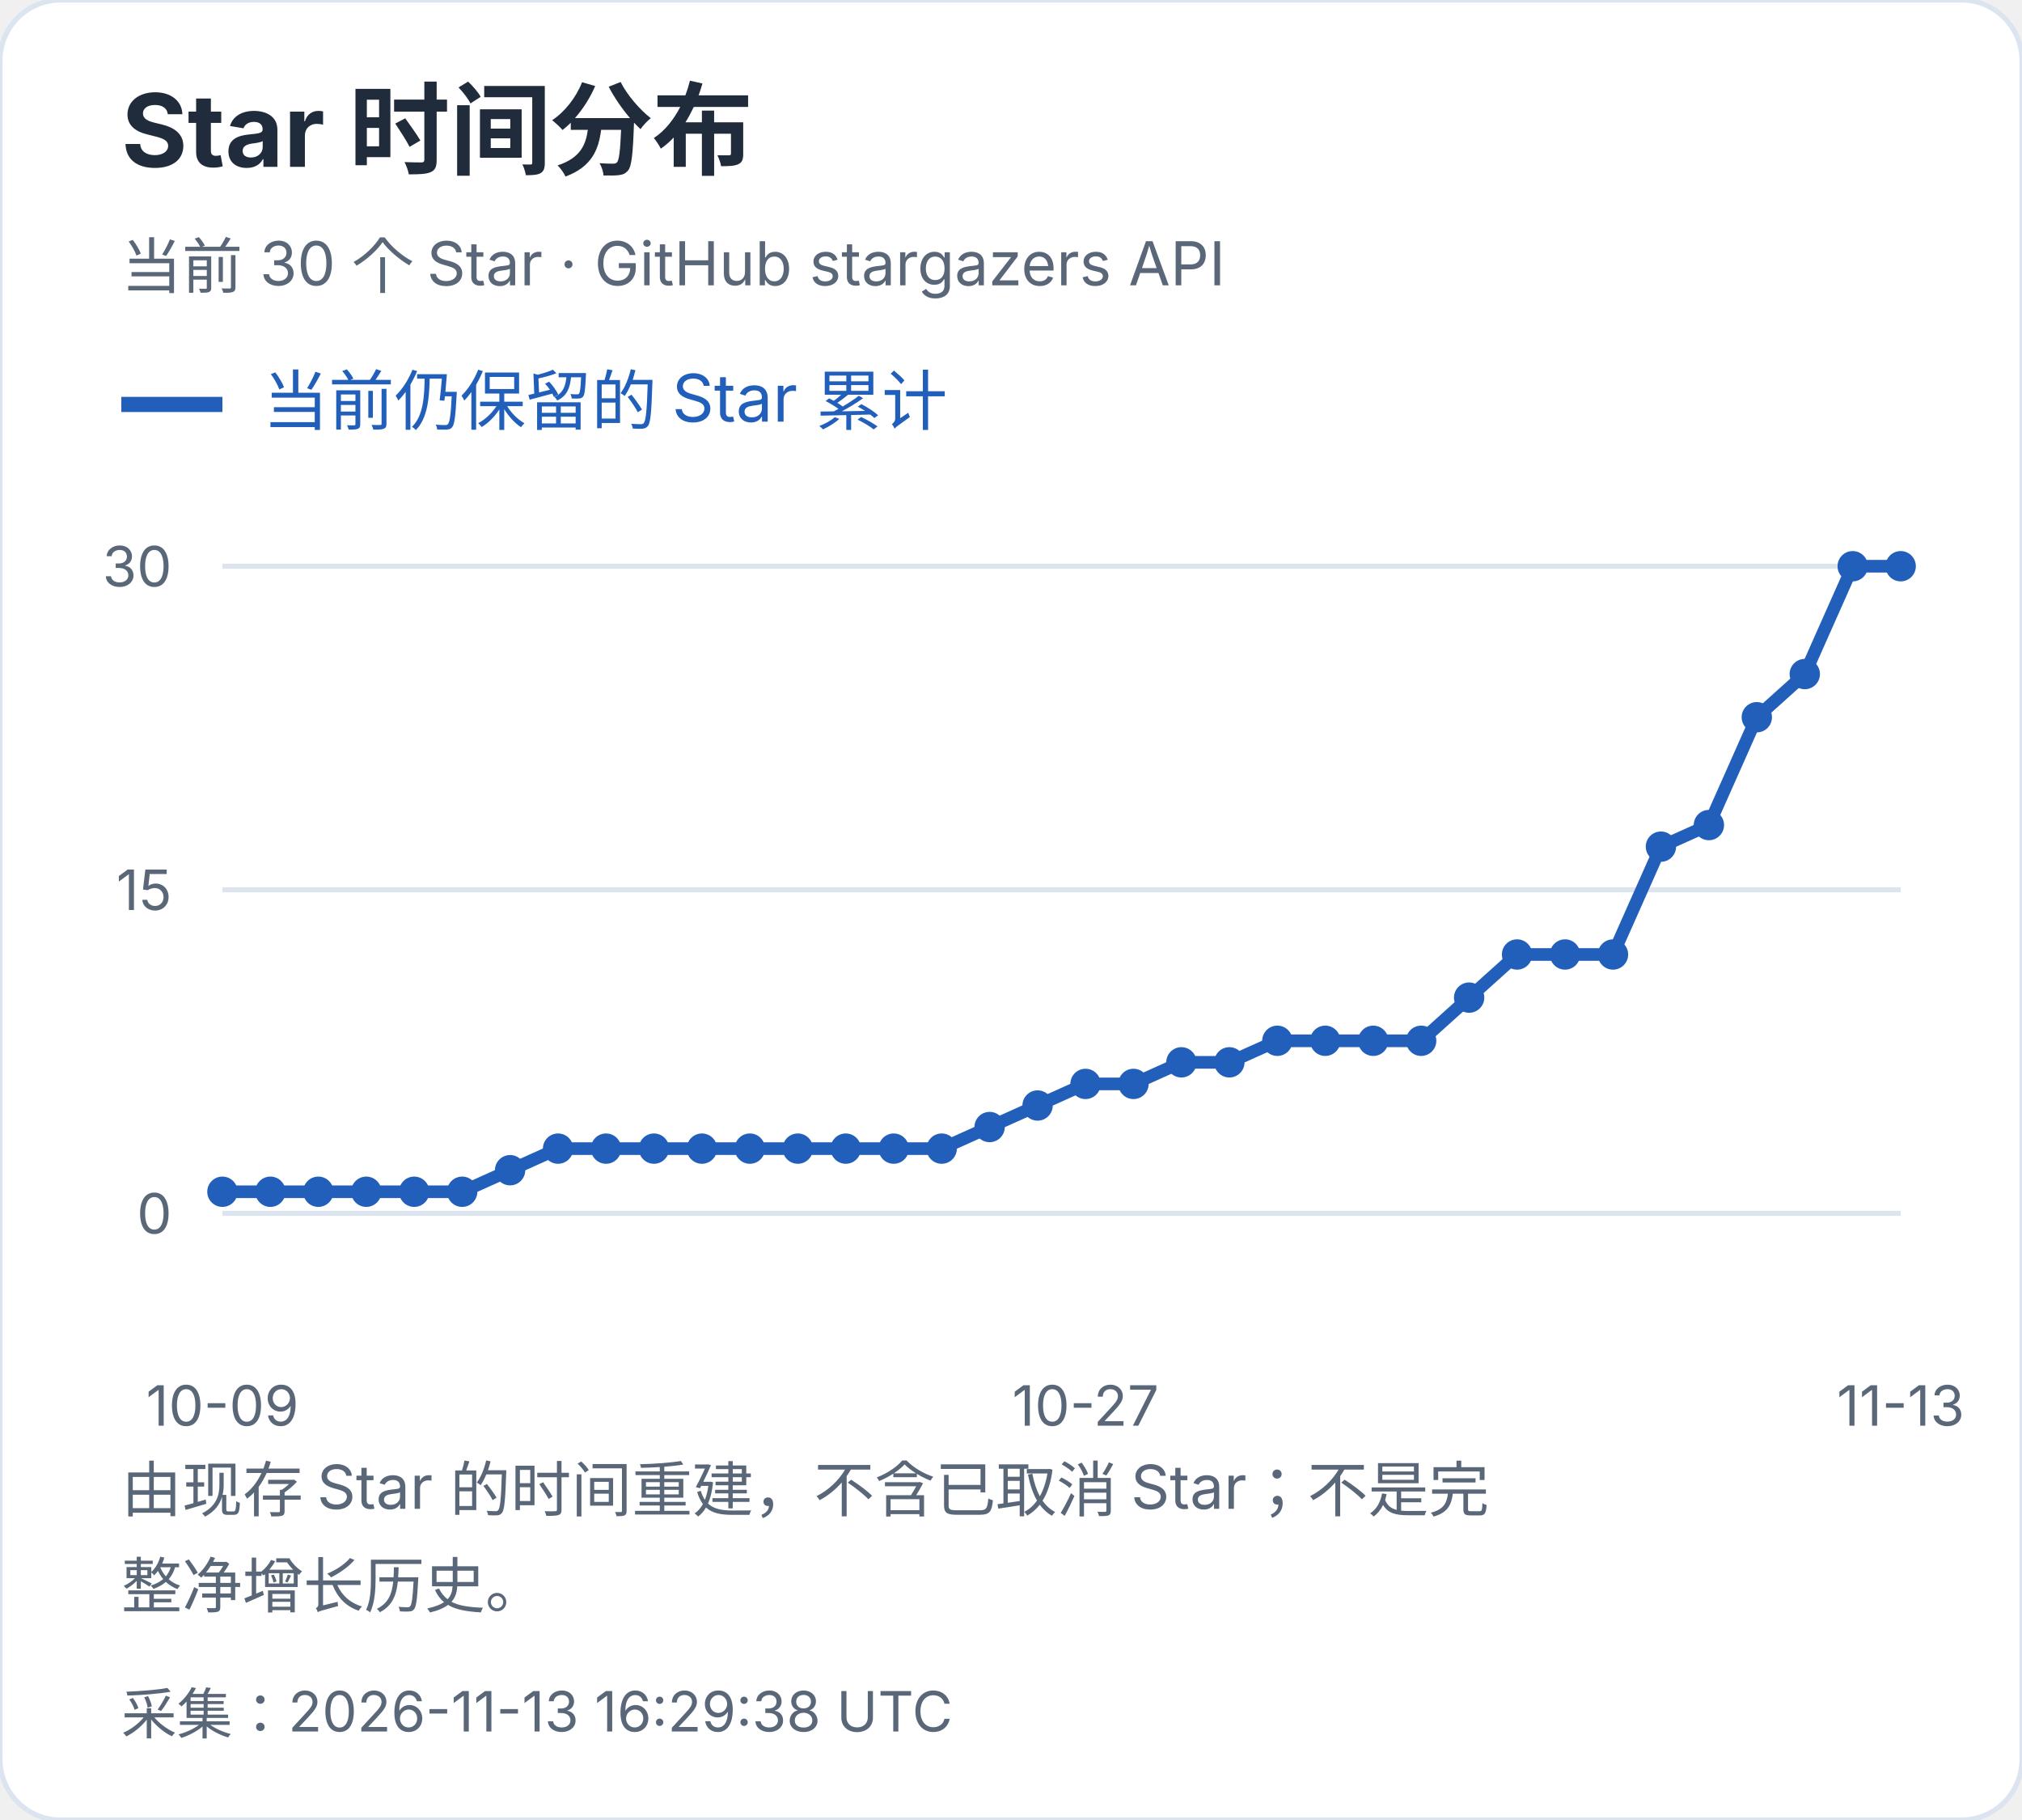
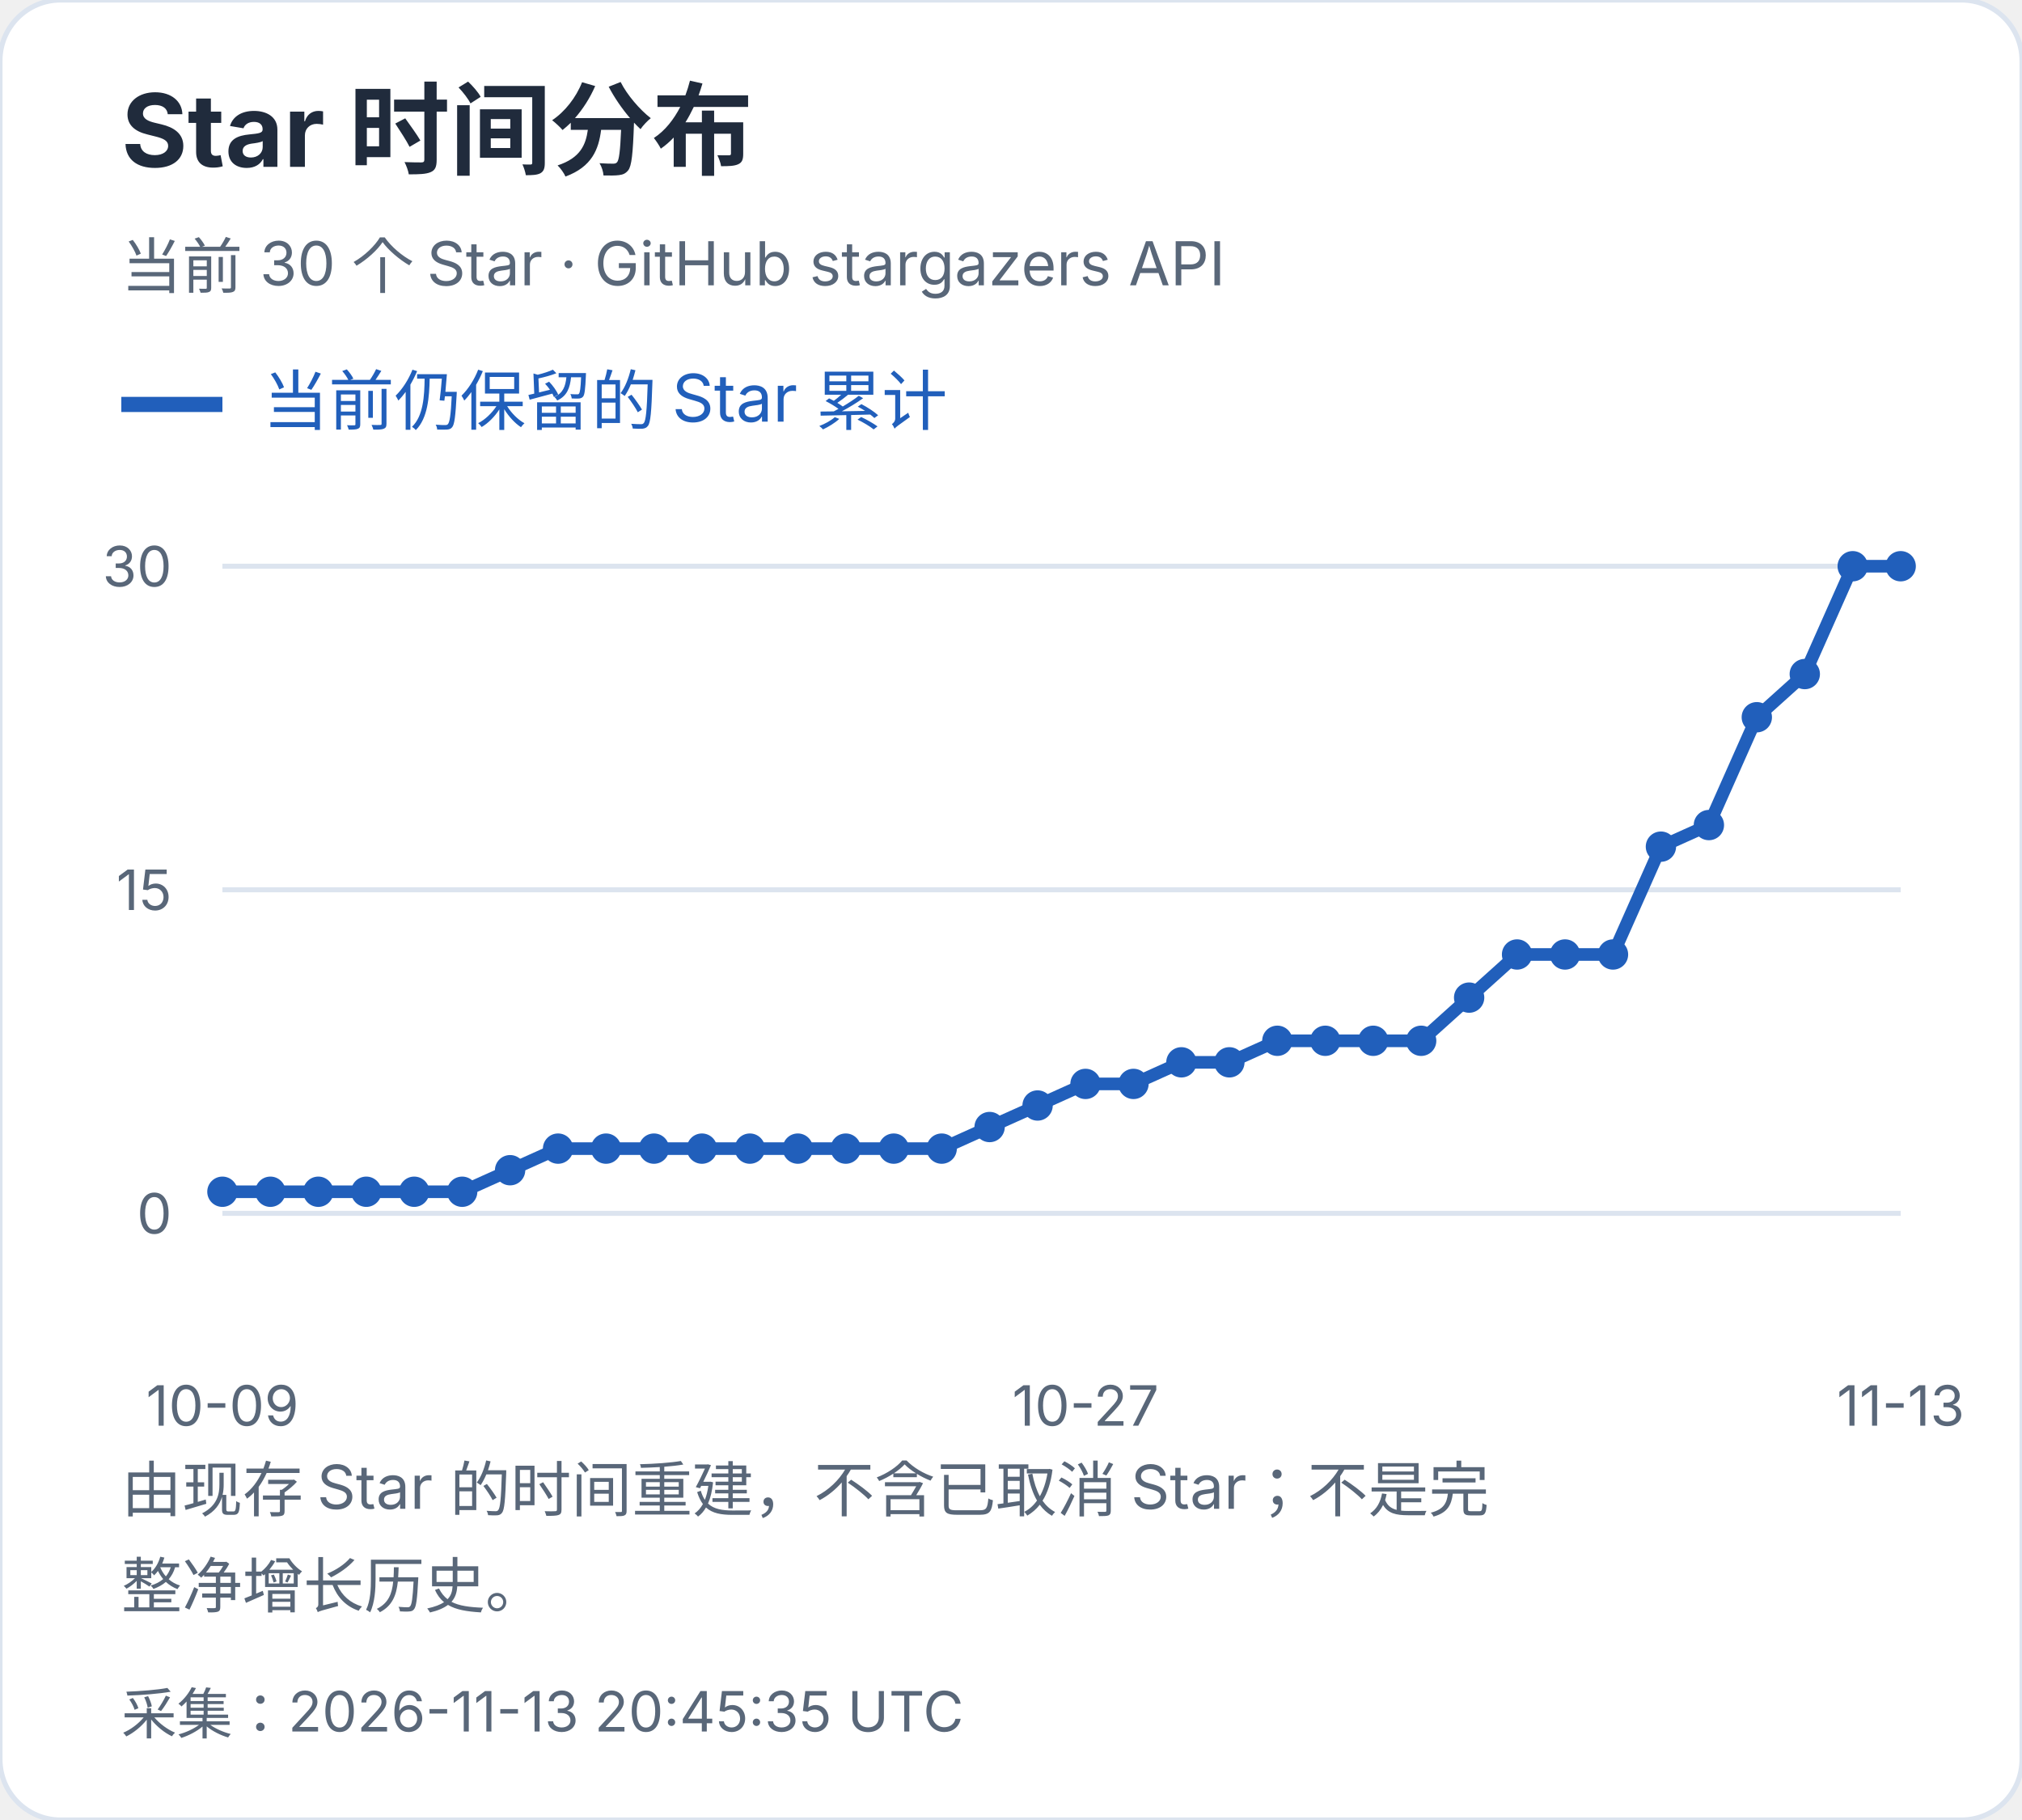
<svg xmlns="http://www.w3.org/2000/svg" width="400" height="360" viewBox="0 0 400 360" role="img" aria-label="Star 时间分布">
  <style>text{font-family:-apple-system,BlinkMacSystemFont,"Segoe UI","PingFang SC","Microsoft YaHei",sans-serif;font-variant-numeric:tabular-nums}</style>
  <rect width="400" height="360" rx="12" fill="white" stroke="#dce4ef" />
  <text x="24" y="33" font-size="20" fill="#202b3c" font-weight="650" text-anchor="start">Star 时间分布</text>
  <text x="24" y="57" font-size="12" fill="#596779" font-weight="400" text-anchor="start">当前 30 个 Star · GitHub stargazers API</text>
  <path d="M24 80h20" stroke="#215fbb" stroke-width="3" />
  <text x="52" y="84" font-size="13" fill="#215fbb" font-weight="400" text-anchor="start">当前仍保留的 Star 累计</text>
  <path d="M44 240.0H376" stroke="#dce4ef" />
  <text x="34" y="244.0" font-size="11" fill="#596779" font-weight="400" text-anchor="end">0</text>
  <path d="M44 176.0H376" stroke="#dce4ef" />
  <text x="34" y="180.0" font-size="11" fill="#596779" font-weight="400" text-anchor="end">15</text>
  <path d="M44 112.0H376" stroke="#dce4ef" />
  <text x="34" y="116.0" font-size="11" fill="#596779" font-weight="400" text-anchor="end">30</text>
  <circle cx="44.00" cy="235.73" r="3" fill="#215fbb" />
  <circle cx="53.49" cy="235.73" r="3" fill="#215fbb" />
  <circle cx="62.97" cy="235.73" r="3" fill="#215fbb" />
  <circle cx="72.46" cy="235.73" r="3" fill="#215fbb" />
  <circle cx="81.94" cy="235.73" r="3" fill="#215fbb" />
  <circle cx="91.43" cy="235.73" r="3" fill="#215fbb" />
  <circle cx="100.91" cy="231.47" r="3" fill="#215fbb" />
  <circle cx="110.40" cy="227.20" r="3" fill="#215fbb" />
  <circle cx="119.89" cy="227.20" r="3" fill="#215fbb" />
  <circle cx="129.37" cy="227.20" r="3" fill="#215fbb" />
  <circle cx="138.86" cy="227.20" r="3" fill="#215fbb" />
  <circle cx="148.34" cy="227.20" r="3" fill="#215fbb" />
  <circle cx="157.83" cy="227.20" r="3" fill="#215fbb" />
  <circle cx="167.31" cy="227.20" r="3" fill="#215fbb" />
  <circle cx="176.80" cy="227.20" r="3" fill="#215fbb" />
  <circle cx="186.29" cy="227.20" r="3" fill="#215fbb" />
  <circle cx="195.77" cy="222.93" r="3" fill="#215fbb" />
  <circle cx="205.26" cy="218.67" r="3" fill="#215fbb" />
  <circle cx="214.74" cy="214.40" r="3" fill="#215fbb" />
  <circle cx="224.23" cy="214.40" r="3" fill="#215fbb" />
  <circle cx="233.71" cy="210.13" r="3" fill="#215fbb" />
  <circle cx="243.20" cy="210.13" r="3" fill="#215fbb" />
  <circle cx="252.69" cy="205.87" r="3" fill="#215fbb" />
  <circle cx="262.17" cy="205.87" r="3" fill="#215fbb" />
  <circle cx="271.66" cy="205.87" r="3" fill="#215fbb" />
  <circle cx="281.14" cy="205.87" r="3" fill="#215fbb" />
  <circle cx="290.63" cy="197.33" r="3" fill="#215fbb" />
  <circle cx="300.11" cy="188.80" r="3" fill="#215fbb" />
  <circle cx="309.60" cy="188.80" r="3" fill="#215fbb" />
  <circle cx="319.09" cy="188.80" r="3" fill="#215fbb" />
  <circle cx="328.57" cy="167.47" r="3" fill="#215fbb" />
  <circle cx="338.06" cy="163.20" r="3" fill="#215fbb" />
  <circle cx="347.54" cy="141.87" r="3" fill="#215fbb" />
  <circle cx="357.03" cy="133.33" r="3" fill="#215fbb" />
  <circle cx="366.51" cy="112.00" r="3" fill="#215fbb" />
  <circle cx="376.00" cy="112.00" r="3" fill="#215fbb" />
  <polyline points="44.00,235.73 53.49,235.73 62.97,235.73 72.46,235.73 81.94,235.73 91.43,235.73 100.91,231.47 110.40,227.20 119.89,227.20 129.37,227.20 138.86,227.20 148.34,227.20 157.83,227.20 167.31,227.20 176.80,227.20 186.29,227.20 195.77,222.93 205.26,218.67 214.74,214.40 224.23,214.40 233.71,210.13 243.20,210.13 252.69,205.87 262.17,205.87 271.66,205.87 281.14,205.87 290.63,197.33 300.11,188.80 309.60,188.80 319.09,188.80 328.57,167.47 338.06,163.20 347.54,141.87 357.03,133.33 366.51,112.00 376.00,112.00" fill="none" stroke="#215fbb" stroke-width="2.5" />
  <text x="44.0" y="282" font-size="11" fill="#596779" font-weight="400" text-anchor="middle">10-09</text>
  <text x="214.743" y="282" font-size="11" fill="#596779" font-weight="400" text-anchor="middle">10-27</text>
  <text x="376.0" y="282" font-size="11" fill="#596779" font-weight="400" text-anchor="middle">11-13</text>
  <text x="24" y="299" font-size="12" fill="#596779" font-weight="400" text-anchor="start">由现存 Star 的时间重建，不含已取消 Star；不是完</text>
  <text x="24" y="318" font-size="12" fill="#596779" font-weight="400" text-anchor="start">整净增长历史。</text>
-   <text x="24" y="343" font-size="11" fill="#596779" font-weight="400" text-anchor="start">采集：2026-11-13 16:29:38 UTC</text>
+   <text x="24" y="343" font-size="11" fill="#596779" font-weight="400" text-anchor="start">采集：2026-11-13 20:45:35 UTC</text>
</svg>
